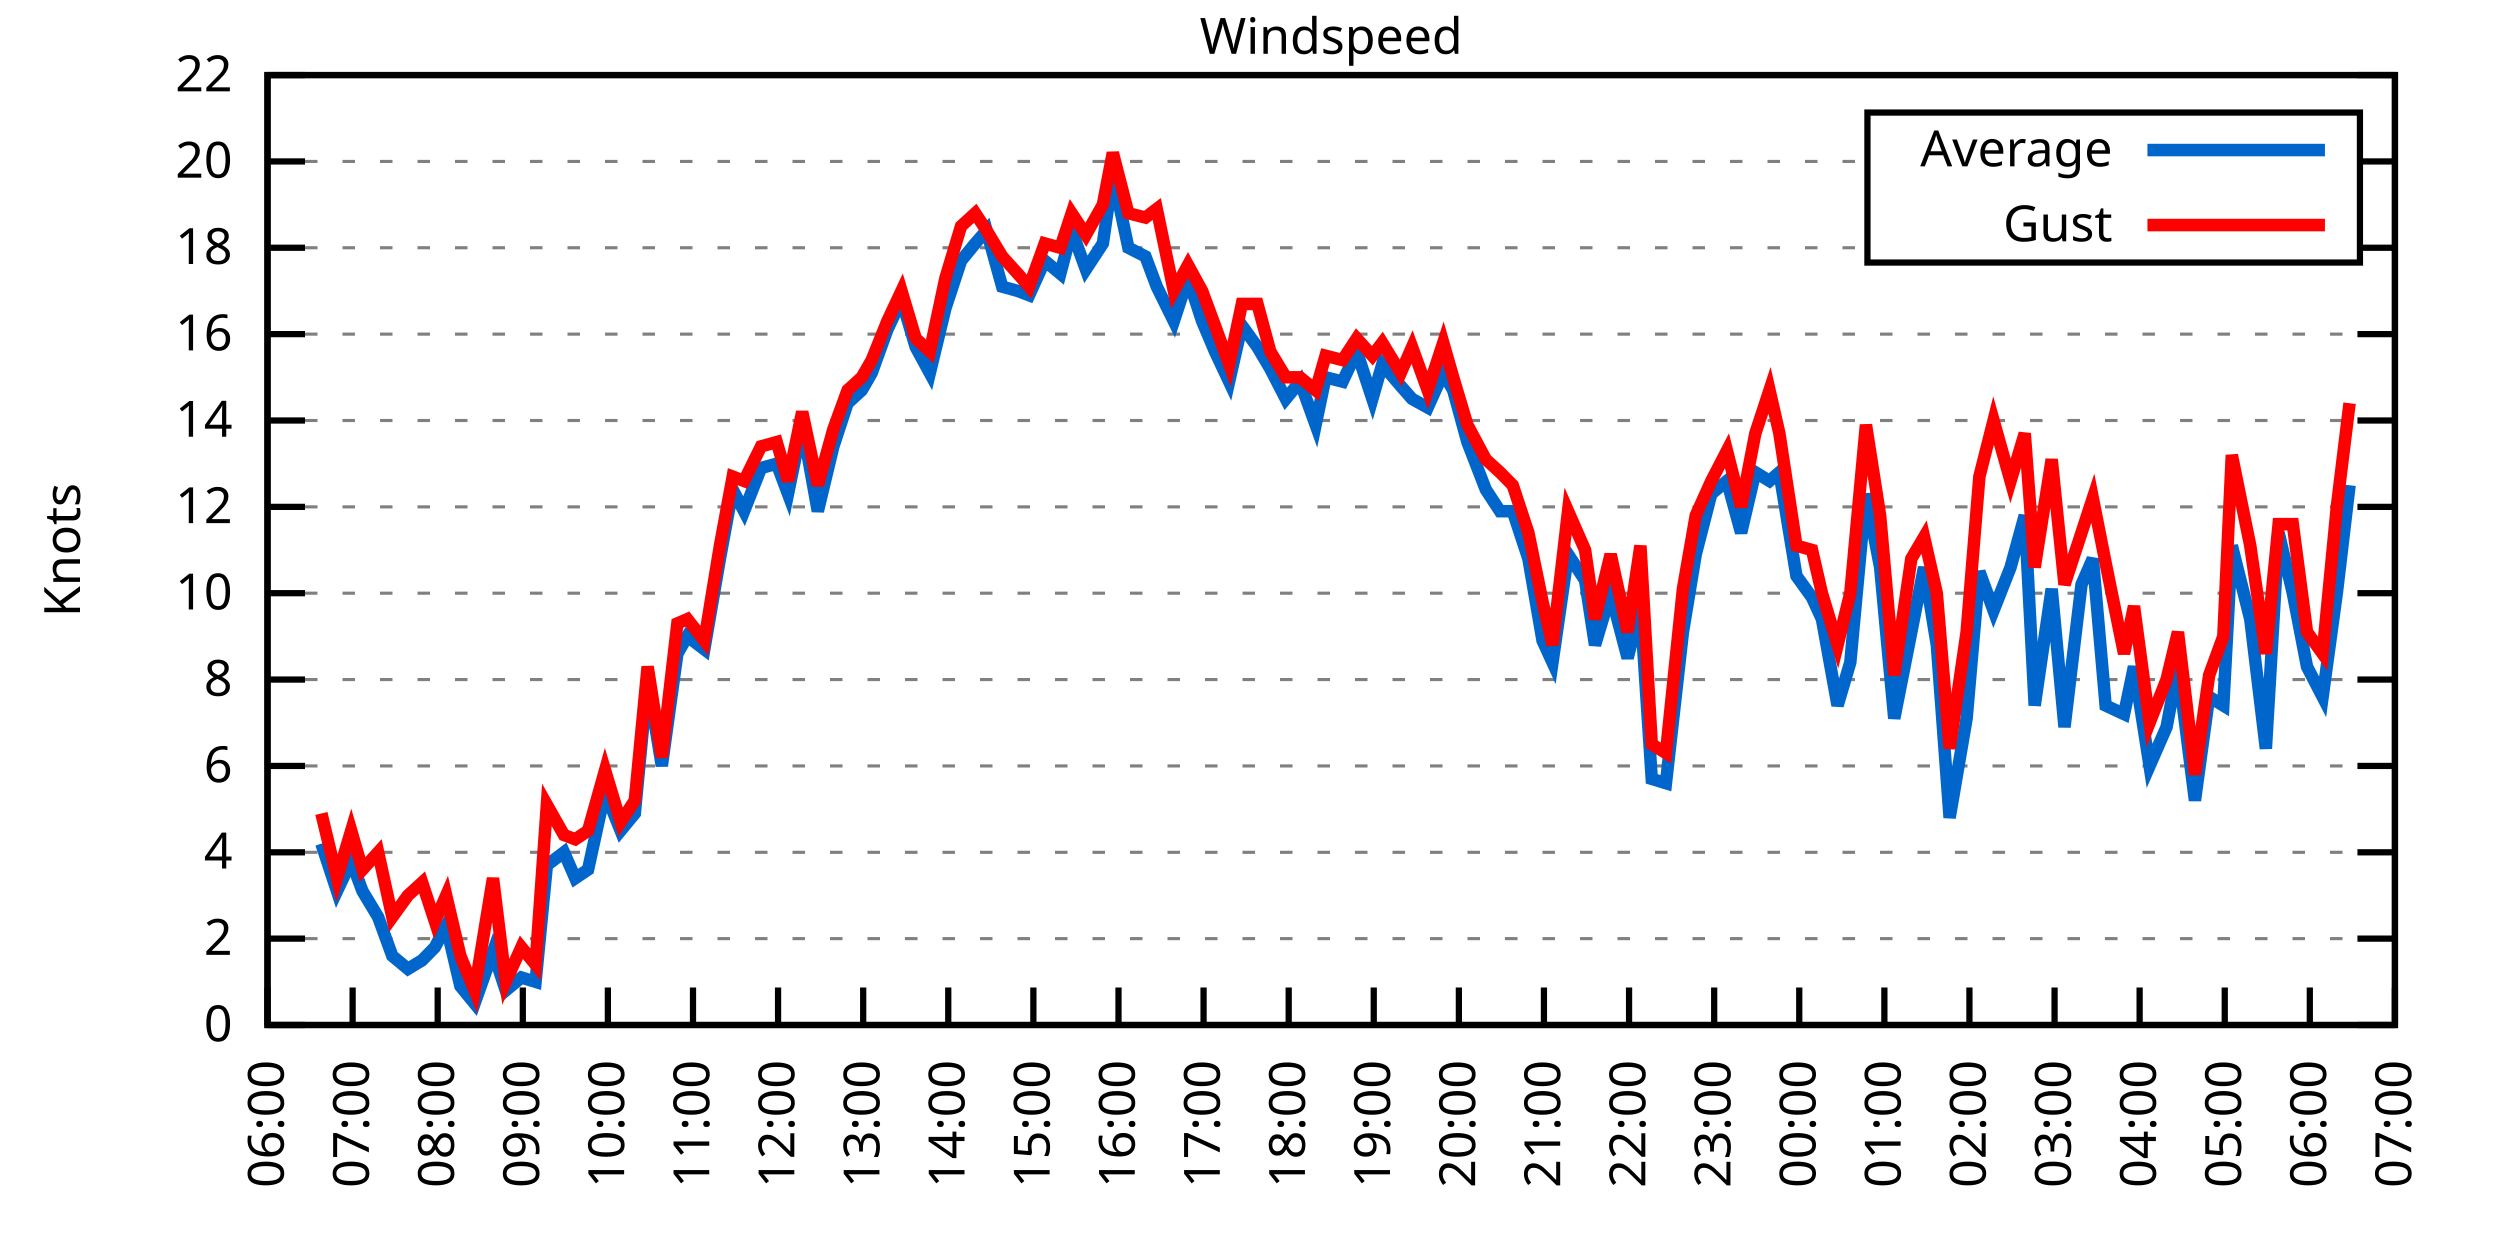
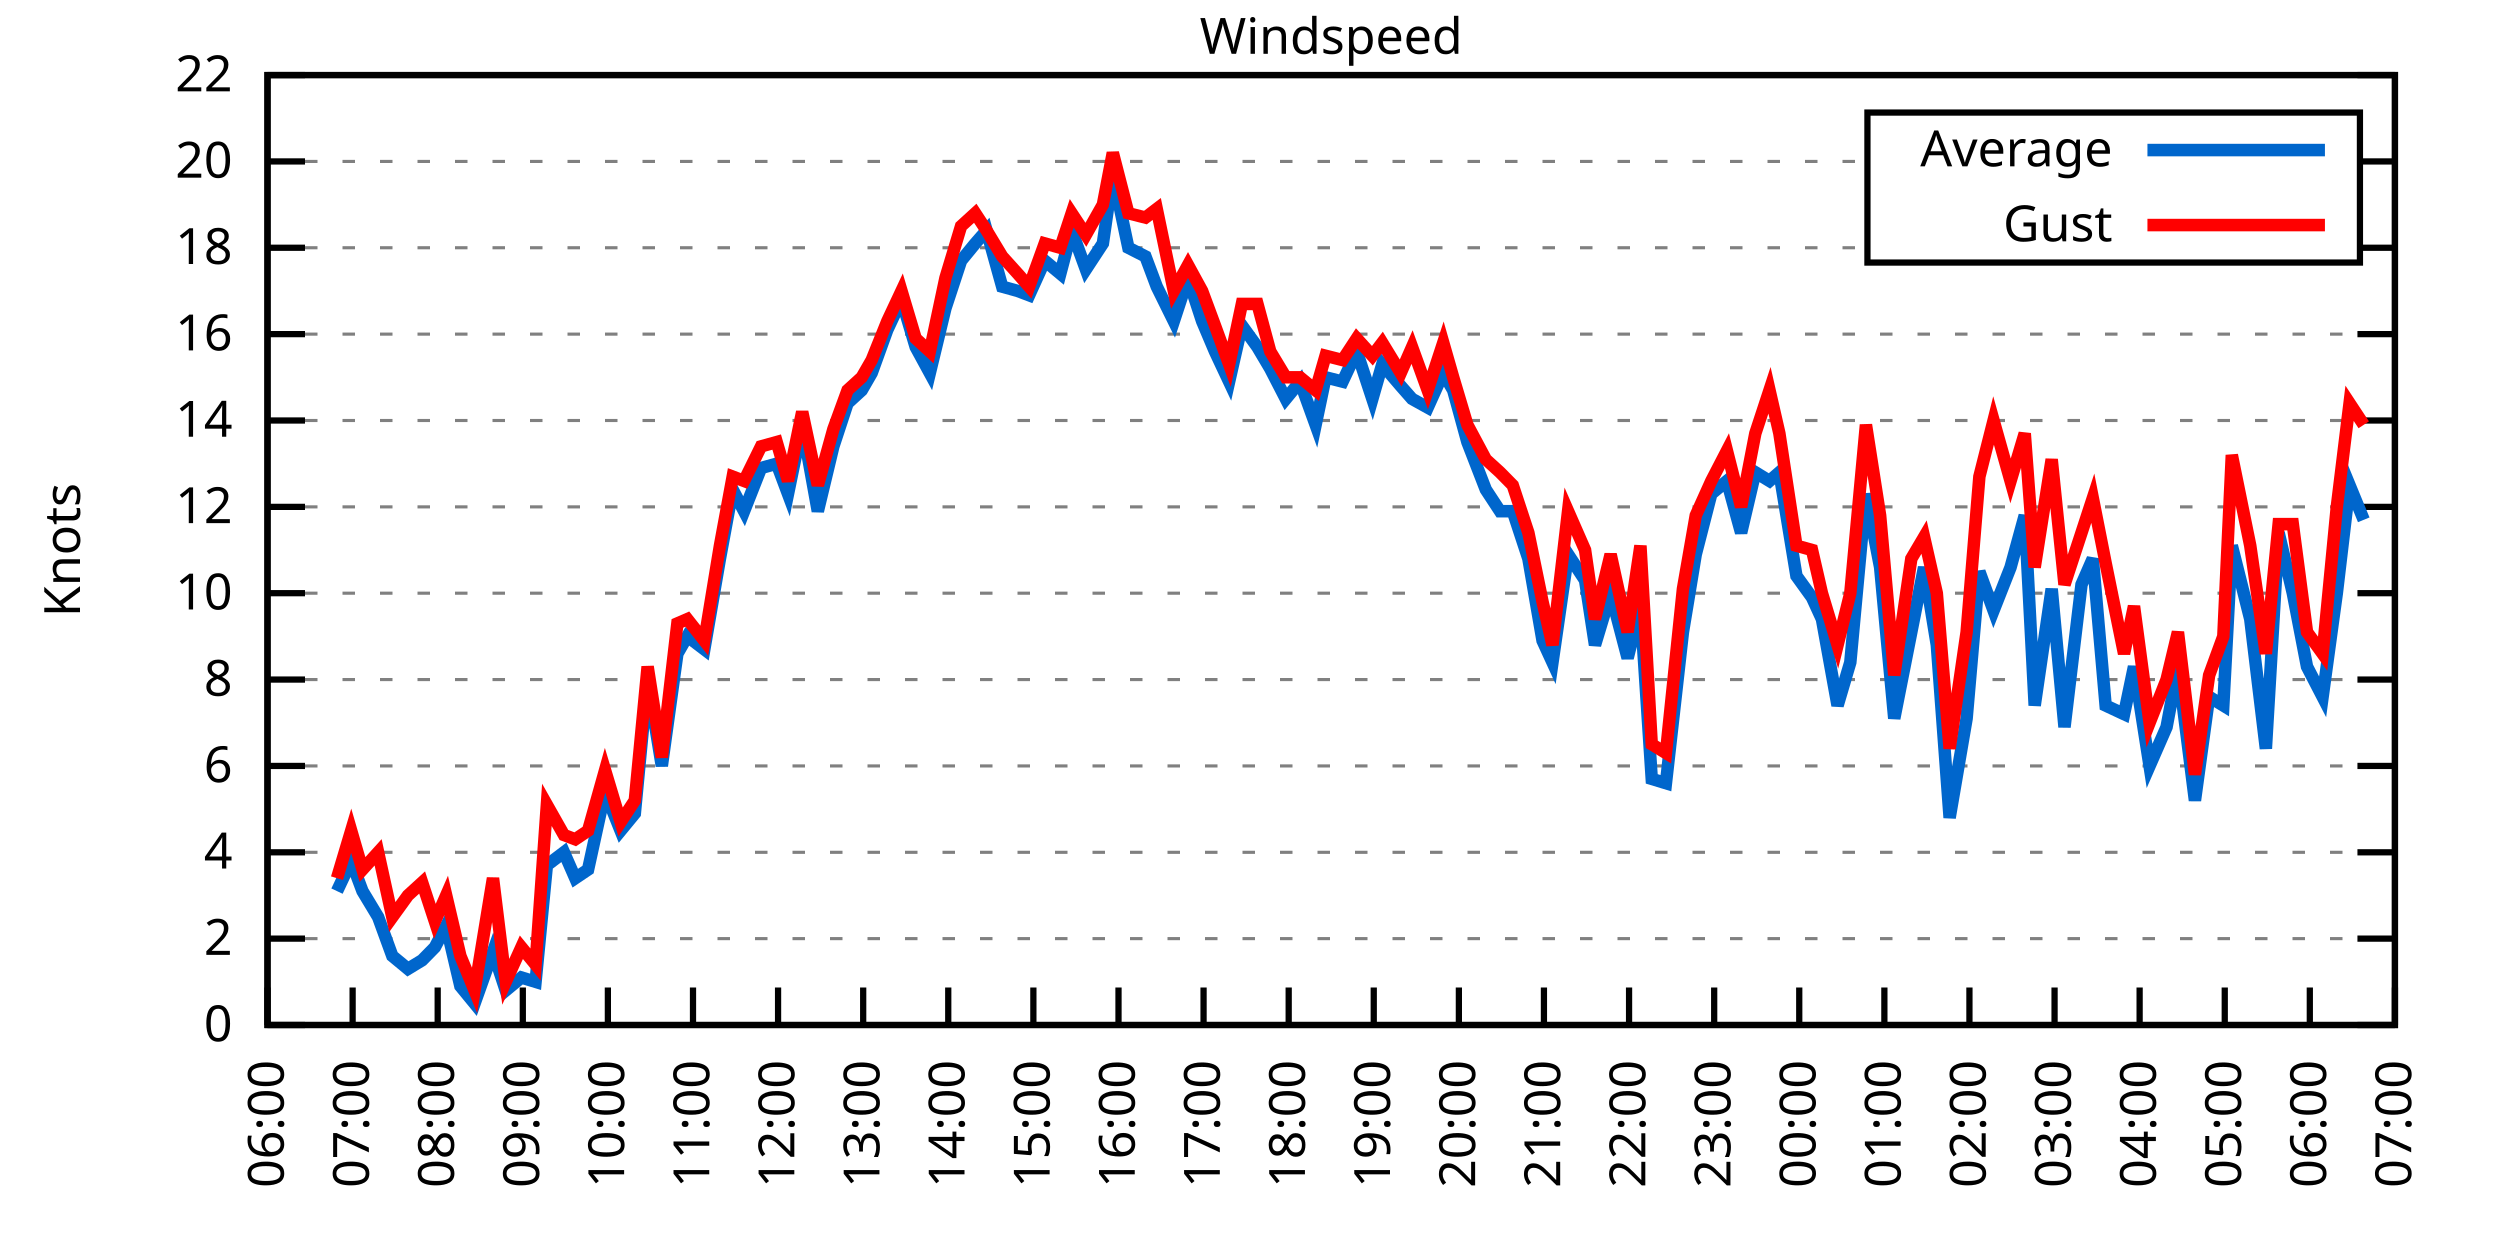
<svg xmlns="http://www.w3.org/2000/svg" xmlns:xlink="http://www.w3.org/1999/xlink" width="400" height="200" viewBox="0 0 400 200">
  <g id="gnuplot_canvas">
    <rect x="0" y="0" width="400" height="200" fill="none" />
    <defs>
      <circle id="gpDot" r="0.5" stroke-width="0.5" stroke="currentColor" />
      <path id="gpPt0" stroke-width="0.333" stroke="currentColor" d="M-1,0 h2 M0,-1 v2" />
      <path id="gpPt1" stroke-width="0.333" stroke="currentColor" d="M-1,-1 L1,1 M1,-1 L-1,1" />
      <path id="gpPt2" stroke-width="0.333" stroke="currentColor" d="M-1,0 L1,0 M0,-1 L0,1 M-1,-1 L1,1 M-1,1 L1,-1" />
      <rect id="gpPt3" stroke-width="0.333" stroke="currentColor" x="-1" y="-1" width="2" height="2" />
      <rect id="gpPt4" stroke-width="0.333" stroke="currentColor" fill="currentColor" x="-1" y="-1" width="2" height="2" />
      <circle id="gpPt5" stroke-width="0.333" stroke="currentColor" cx="0" cy="0" r="1" />
      <use xlink:href="#gpPt5" id="gpPt6" fill="currentColor" stroke="none" />
      <path id="gpPt7" stroke-width="0.333" stroke="currentColor" d="M0,-1.33 L-1.33,0.67 L1.33,0.67 z" />
      <use xlink:href="#gpPt7" id="gpPt8" fill="currentColor" stroke="none" />
      <use xlink:href="#gpPt7" id="gpPt9" stroke="currentColor" transform="rotate(180)" />
      <use xlink:href="#gpPt9" id="gpPt10" fill="currentColor" stroke="none" />
      <use xlink:href="#gpPt3" id="gpPt11" stroke="currentColor" transform="rotate(45)" />
      <use xlink:href="#gpPt11" id="gpPt12" fill="currentColor" stroke="none" />
      <path id="gpPt13" stroke-width="0.333" stroke="currentColor" d="M0,1.330 L1.265,0.411 L0.782,-1.067 L-0.782,-1.076 L-1.265,0.411 z" />
      <use xlink:href="#gpPt13" id="gpPt14" fill="currentColor" stroke="none" />
      <filter id="textbox" filterUnits="objectBoundingBox" x="0" y="0" height="1" width="1">
        <feFlood flood-color="white" flood-opacity="1" result="bgnd" />
        <feComposite in="SourceGraphic" in2="bgnd" operator="atop" />
      </filter>
      <filter id="greybox" filterUnits="objectBoundingBox" x="0" y="0" height="1" width="1">
        <feFlood flood-color="lightgrey" flood-opacity="1" result="grey" />
        <feComposite in="SourceGraphic" in2="grey" operator="atop" />
      </filter>
    </defs>
    <g fill="none" color="white" stroke="currentColor" stroke-width="1.00" stroke-linecap="butt" stroke-linejoin="miter">
</g>
    <g fill="none" color="black" stroke="currentColor" stroke-width="1.00" stroke-linecap="butt" stroke-linejoin="miter">
      <g stroke="none" shape-rendering="crispEdges">
        <polygon fill="rgb(255, 255, 255)" points="42.80,164.00 383.18,164.00 383.18,12.02 42.80,12.02 " />
      </g>
    </g>
    <g fill="none" color="black" stroke="currentColor" stroke-width="1.00" stroke-linecap="butt" stroke-linejoin="miter">
</g>
    <g fill="none" color="black" stroke="black" stroke-width="0.50" stroke-linecap="butt" stroke-linejoin="miter">
</g>
    <g fill="none" color="gray" stroke="currentColor" stroke-width="0.50" stroke-linecap="butt" stroke-linejoin="miter">
      <path stroke="gray" stroke-dasharray="2,4" class="gridline" d="M42.80,164.00 L383.19,164.00  " />
    </g>
    <g fill="none" color="gray" stroke="gray" stroke-width="1.00" stroke-linecap="butt" stroke-linejoin="miter">
</g>
    <g fill="none" color="black" stroke="currentColor" stroke-width="1.00" stroke-linecap="butt" stroke-linejoin="miter">
      <path stroke="black" d="M42.80,164.00 L48.80,164.00 M383.19,164.00 L377.19,164.00  " />
      <g transform="translate(37.20,166.60)" stroke="none" fill="black" font-family="Sans" font-size="8.00" text-anchor="end">
        <text>
          <tspan font-family="Sans"> 0</tspan>
        </text>
      </g>
    </g>
    <g fill="none" color="black" stroke="currentColor" stroke-width="1.00" stroke-linecap="butt" stroke-linejoin="miter">
</g>
    <g fill="none" color="black" stroke="black" stroke-width="0.50" stroke-linecap="butt" stroke-linejoin="miter">
</g>
    <g fill="none" color="gray" stroke="currentColor" stroke-width="0.50" stroke-linecap="butt" stroke-linejoin="miter">
      <path stroke="gray" stroke-dasharray="2,4" class="gridline" d="M42.80,150.18 L383.19,150.18  " />
    </g>
    <g fill="none" color="gray" stroke="gray" stroke-width="1.00" stroke-linecap="butt" stroke-linejoin="miter">
</g>
    <g fill="none" color="black" stroke="currentColor" stroke-width="1.00" stroke-linecap="butt" stroke-linejoin="miter">
      <path stroke="black" d="M42.80,150.18 L48.80,150.18 M383.19,150.18 L377.19,150.18  " />
      <g transform="translate(37.20,152.78)" stroke="none" fill="black" font-family="Sans" font-size="8.00" text-anchor="end">
        <text>
          <tspan font-family="Sans"> 2</tspan>
        </text>
      </g>
    </g>
    <g fill="none" color="black" stroke="currentColor" stroke-width="1.00" stroke-linecap="butt" stroke-linejoin="miter">
</g>
    <g fill="none" color="black" stroke="black" stroke-width="0.50" stroke-linecap="butt" stroke-linejoin="miter">
</g>
    <g fill="none" color="gray" stroke="currentColor" stroke-width="0.50" stroke-linecap="butt" stroke-linejoin="miter">
      <path stroke="gray" stroke-dasharray="2,4" class="gridline" d="M42.80,136.37 L383.19,136.37  " />
    </g>
    <g fill="none" color="gray" stroke="gray" stroke-width="1.00" stroke-linecap="butt" stroke-linejoin="miter">
</g>
    <g fill="none" color="black" stroke="currentColor" stroke-width="1.00" stroke-linecap="butt" stroke-linejoin="miter">
      <path stroke="black" d="M42.80,136.37 L48.80,136.37 M383.19,136.37 L377.19,136.37  " />
      <g transform="translate(37.20,138.97)" stroke="none" fill="black" font-family="Sans" font-size="8.00" text-anchor="end">
        <text>
          <tspan font-family="Sans"> 4</tspan>
        </text>
      </g>
    </g>
    <g fill="none" color="black" stroke="currentColor" stroke-width="1.00" stroke-linecap="butt" stroke-linejoin="miter">
</g>
    <g fill="none" color="black" stroke="black" stroke-width="0.50" stroke-linecap="butt" stroke-linejoin="miter">
</g>
    <g fill="none" color="gray" stroke="currentColor" stroke-width="0.50" stroke-linecap="butt" stroke-linejoin="miter">
      <path stroke="gray" stroke-dasharray="2,4" class="gridline" d="M42.80,122.55 L383.19,122.55  " />
    </g>
    <g fill="none" color="gray" stroke="gray" stroke-width="1.00" stroke-linecap="butt" stroke-linejoin="miter">
</g>
    <g fill="none" color="black" stroke="currentColor" stroke-width="1.00" stroke-linecap="butt" stroke-linejoin="miter">
      <path stroke="black" d="M42.80,122.55 L48.80,122.55 M383.19,122.55 L377.19,122.55  " />
      <g transform="translate(37.20,125.15)" stroke="none" fill="black" font-family="Sans" font-size="8.00" text-anchor="end">
        <text>
          <tspan font-family="Sans"> 6</tspan>
        </text>
      </g>
    </g>
    <g fill="none" color="black" stroke="currentColor" stroke-width="1.00" stroke-linecap="butt" stroke-linejoin="miter">
</g>
    <g fill="none" color="black" stroke="black" stroke-width="0.50" stroke-linecap="butt" stroke-linejoin="miter">
</g>
    <g fill="none" color="gray" stroke="currentColor" stroke-width="0.50" stroke-linecap="butt" stroke-linejoin="miter">
      <path stroke="gray" stroke-dasharray="2,4" class="gridline" d="M42.80,108.73 L383.19,108.73  " />
    </g>
    <g fill="none" color="gray" stroke="gray" stroke-width="1.00" stroke-linecap="butt" stroke-linejoin="miter">
</g>
    <g fill="none" color="black" stroke="currentColor" stroke-width="1.00" stroke-linecap="butt" stroke-linejoin="miter">
      <path stroke="black" d="M42.80,108.73 L48.80,108.73 M383.19,108.73 L377.19,108.73  " />
      <g transform="translate(37.20,111.33)" stroke="none" fill="black" font-family="Sans" font-size="8.00" text-anchor="end">
        <text>
          <tspan font-family="Sans"> 8</tspan>
        </text>
      </g>
    </g>
    <g fill="none" color="black" stroke="currentColor" stroke-width="1.00" stroke-linecap="butt" stroke-linejoin="miter">
</g>
    <g fill="none" color="black" stroke="black" stroke-width="0.50" stroke-linecap="butt" stroke-linejoin="miter">
</g>
    <g fill="none" color="gray" stroke="currentColor" stroke-width="0.50" stroke-linecap="butt" stroke-linejoin="miter">
      <path stroke="gray" stroke-dasharray="2,4" class="gridline" d="M42.80,94.91 L383.19,94.91  " />
    </g>
    <g fill="none" color="gray" stroke="gray" stroke-width="1.00" stroke-linecap="butt" stroke-linejoin="miter">
</g>
    <g fill="none" color="black" stroke="currentColor" stroke-width="1.00" stroke-linecap="butt" stroke-linejoin="miter">
      <path stroke="black" d="M42.80,94.91 L48.80,94.91 M383.19,94.91 L377.19,94.91  " />
      <g transform="translate(37.20,97.51)" stroke="none" fill="black" font-family="Sans" font-size="8.00" text-anchor="end">
        <text>
          <tspan font-family="Sans"> 10</tspan>
        </text>
      </g>
    </g>
    <g fill="none" color="black" stroke="currentColor" stroke-width="1.00" stroke-linecap="butt" stroke-linejoin="miter">
</g>
    <g fill="none" color="black" stroke="black" stroke-width="0.50" stroke-linecap="butt" stroke-linejoin="miter">
</g>
    <g fill="none" color="gray" stroke="currentColor" stroke-width="0.50" stroke-linecap="butt" stroke-linejoin="miter">
      <path stroke="gray" stroke-dasharray="2,4" class="gridline" d="M42.80,81.10 L383.19,81.10  " />
    </g>
    <g fill="none" color="gray" stroke="gray" stroke-width="1.00" stroke-linecap="butt" stroke-linejoin="miter">
</g>
    <g fill="none" color="black" stroke="currentColor" stroke-width="1.00" stroke-linecap="butt" stroke-linejoin="miter">
      <path stroke="black" d="M42.80,81.10 L48.80,81.10 M383.19,81.10 L377.19,81.10  " />
      <g transform="translate(37.20,83.70)" stroke="none" fill="black" font-family="Sans" font-size="8.00" text-anchor="end">
        <text>
          <tspan font-family="Sans"> 12</tspan>
        </text>
      </g>
    </g>
    <g fill="none" color="black" stroke="currentColor" stroke-width="1.00" stroke-linecap="butt" stroke-linejoin="miter">
</g>
    <g fill="none" color="black" stroke="black" stroke-width="0.50" stroke-linecap="butt" stroke-linejoin="miter">
</g>
    <g fill="none" color="gray" stroke="currentColor" stroke-width="0.50" stroke-linecap="butt" stroke-linejoin="miter">
      <path stroke="gray" stroke-dasharray="2,4" class="gridline" d="M42.80,67.28 L383.19,67.28  " />
    </g>
    <g fill="none" color="gray" stroke="gray" stroke-width="1.00" stroke-linecap="butt" stroke-linejoin="miter">
</g>
    <g fill="none" color="black" stroke="currentColor" stroke-width="1.00" stroke-linecap="butt" stroke-linejoin="miter">
      <path stroke="black" d="M42.80,67.28 L48.80,67.28 M383.19,67.28 L377.19,67.28  " />
      <g transform="translate(37.20,69.88)" stroke="none" fill="black" font-family="Sans" font-size="8.00" text-anchor="end">
        <text>
          <tspan font-family="Sans"> 14</tspan>
        </text>
      </g>
    </g>
    <g fill="none" color="black" stroke="currentColor" stroke-width="1.00" stroke-linecap="butt" stroke-linejoin="miter">
</g>
    <g fill="none" color="black" stroke="black" stroke-width="0.50" stroke-linecap="butt" stroke-linejoin="miter">
</g>
    <g fill="none" color="gray" stroke="currentColor" stroke-width="0.50" stroke-linecap="butt" stroke-linejoin="miter">
      <path stroke="gray" stroke-dasharray="2,4" class="gridline" d="M42.80,53.46 L383.19,53.46  " />
    </g>
    <g fill="none" color="gray" stroke="gray" stroke-width="1.00" stroke-linecap="butt" stroke-linejoin="miter">
</g>
    <g fill="none" color="black" stroke="currentColor" stroke-width="1.00" stroke-linecap="butt" stroke-linejoin="miter">
      <path stroke="black" d="M42.80,53.46 L48.80,53.46 M383.19,53.46 L377.19,53.46  " />
      <g transform="translate(37.20,56.06)" stroke="none" fill="black" font-family="Sans" font-size="8.00" text-anchor="end">
        <text>
          <tspan font-family="Sans"> 16</tspan>
        </text>
      </g>
    </g>
    <g fill="none" color="black" stroke="currentColor" stroke-width="1.00" stroke-linecap="butt" stroke-linejoin="miter">
</g>
    <g fill="none" color="black" stroke="black" stroke-width="0.50" stroke-linecap="butt" stroke-linejoin="miter">
</g>
    <g fill="none" color="gray" stroke="currentColor" stroke-width="0.50" stroke-linecap="butt" stroke-linejoin="miter">
      <path stroke="gray" stroke-dasharray="2,4" class="gridline" d="M42.80,39.64 L298.79,39.64 M377.59,39.64 L383.19,39.64  " />
    </g>
    <g fill="none" color="gray" stroke="gray" stroke-width="1.00" stroke-linecap="butt" stroke-linejoin="miter">
</g>
    <g fill="none" color="black" stroke="currentColor" stroke-width="1.00" stroke-linecap="butt" stroke-linejoin="miter">
      <path stroke="black" d="M42.80,39.64 L48.80,39.64 M383.19,39.64 L377.19,39.64  " />
      <g transform="translate(37.20,42.24)" stroke="none" fill="black" font-family="Sans" font-size="8.00" text-anchor="end">
        <text>
          <tspan font-family="Sans"> 18</tspan>
        </text>
      </g>
    </g>
    <g fill="none" color="black" stroke="currentColor" stroke-width="1.00" stroke-linecap="butt" stroke-linejoin="miter">
</g>
    <g fill="none" color="black" stroke="black" stroke-width="0.50" stroke-linecap="butt" stroke-linejoin="miter">
</g>
    <g fill="none" color="gray" stroke="currentColor" stroke-width="0.50" stroke-linecap="butt" stroke-linejoin="miter">
      <path stroke="gray" stroke-dasharray="2,4" class="gridline" d="M42.80,25.83 L298.79,25.83 M377.59,25.83 L383.19,25.83  " />
    </g>
    <g fill="none" color="gray" stroke="gray" stroke-width="1.00" stroke-linecap="butt" stroke-linejoin="miter">
</g>
    <g fill="none" color="black" stroke="currentColor" stroke-width="1.00" stroke-linecap="butt" stroke-linejoin="miter">
      <path stroke="black" d="M42.80,25.83 L48.80,25.83 M383.19,25.83 L377.19,25.83  " />
      <g transform="translate(37.20,28.43)" stroke="none" fill="black" font-family="Sans" font-size="8.00" text-anchor="end">
        <text>
          <tspan font-family="Sans"> 20</tspan>
        </text>
      </g>
    </g>
    <g fill="none" color="black" stroke="currentColor" stroke-width="1.00" stroke-linecap="butt" stroke-linejoin="miter">
</g>
    <g fill="none" color="black" stroke="black" stroke-width="0.50" stroke-linecap="butt" stroke-linejoin="miter">
</g>
    <g fill="none" color="gray" stroke="currentColor" stroke-width="0.50" stroke-linecap="butt" stroke-linejoin="miter">
      <path stroke="gray" stroke-dasharray="2,4" class="gridline" d="M42.80,12.01 L383.19,12.01  " />
    </g>
    <g fill="none" color="gray" stroke="gray" stroke-width="1.00" stroke-linecap="butt" stroke-linejoin="miter">
</g>
    <g fill="none" color="black" stroke="currentColor" stroke-width="1.00" stroke-linecap="butt" stroke-linejoin="miter">
      <path stroke="black" d="M42.80,12.01 L48.80,12.01 M383.19,12.01 L377.19,12.01  " />
      <g transform="translate(37.20,14.61)" stroke="none" fill="black" font-family="Sans" font-size="8.00" text-anchor="end">
        <text>
          <tspan font-family="Sans"> 22</tspan>
        </text>
      </g>
    </g>
    <g fill="none" color="black" stroke="currentColor" stroke-width="1.00" stroke-linecap="butt" stroke-linejoin="miter">
      <path stroke="black" d="M42.80,164.00 L42.80,158.00  " />
      <g transform="translate(45.40,169.60) rotate(270.00)" stroke="none" fill="black" font-family="Sans" font-size="8.00" text-anchor="end">
        <text>
          <tspan font-family="Sans">06:00</tspan>
        </text>
      </g>
    </g>
    <g fill="none" color="black" stroke="currentColor" stroke-width="1.00" stroke-linecap="butt" stroke-linejoin="miter">
      <path stroke="black" d="M56.42,164.00 L56.42,158.00  " />
      <g transform="translate(59.02,169.60) rotate(270.00)" stroke="none" fill="black" font-family="Sans" font-size="8.00" text-anchor="end">
        <text>
          <tspan font-family="Sans">07:00</tspan>
        </text>
      </g>
    </g>
    <g fill="none" color="black" stroke="currentColor" stroke-width="1.00" stroke-linecap="butt" stroke-linejoin="miter">
      <path stroke="black" d="M70.03,164.00 L70.03,158.00  " />
      <g transform="translate(72.63,169.60) rotate(270.00)" stroke="none" fill="black" font-family="Sans" font-size="8.00" text-anchor="end">
        <text>
          <tspan font-family="Sans">08:00</tspan>
        </text>
      </g>
    </g>
    <g fill="none" color="black" stroke="currentColor" stroke-width="1.00" stroke-linecap="butt" stroke-linejoin="miter">
      <path stroke="black" d="M83.65,164.00 L83.65,158.00  " />
      <g transform="translate(86.25,169.60) rotate(270.00)" stroke="none" fill="black" font-family="Sans" font-size="8.00" text-anchor="end">
        <text>
          <tspan font-family="Sans">09:00</tspan>
        </text>
      </g>
    </g>
    <g fill="none" color="black" stroke="currentColor" stroke-width="1.00" stroke-linecap="butt" stroke-linejoin="miter">
      <path stroke="black" d="M97.26,164.00 L97.26,158.00  " />
      <g transform="translate(99.86,169.60) rotate(270.00)" stroke="none" fill="black" font-family="Sans" font-size="8.00" text-anchor="end">
        <text>
          <tspan font-family="Sans">10:00</tspan>
        </text>
      </g>
    </g>
    <g fill="none" color="black" stroke="currentColor" stroke-width="1.00" stroke-linecap="butt" stroke-linejoin="miter">
      <path stroke="black" d="M110.88,164.00 L110.88,158.00  " />
      <g transform="translate(113.48,169.60) rotate(270.00)" stroke="none" fill="black" font-family="Sans" font-size="8.00" text-anchor="end">
        <text>
          <tspan font-family="Sans">11:00</tspan>
        </text>
      </g>
    </g>
    <g fill="none" color="black" stroke="currentColor" stroke-width="1.00" stroke-linecap="butt" stroke-linejoin="miter">
      <path stroke="black" d="M124.49,164.00 L124.49,158.00  " />
      <g transform="translate(127.09,169.60) rotate(270.00)" stroke="none" fill="black" font-family="Sans" font-size="8.00" text-anchor="end">
        <text>
          <tspan font-family="Sans">12:00</tspan>
        </text>
      </g>
    </g>
    <g fill="none" color="black" stroke="currentColor" stroke-width="1.00" stroke-linecap="butt" stroke-linejoin="miter">
      <path stroke="black" d="M138.11,164.00 L138.11,158.00  " />
      <g transform="translate(140.71,169.60) rotate(270.00)" stroke="none" fill="black" font-family="Sans" font-size="8.00" text-anchor="end">
        <text>
          <tspan font-family="Sans">13:00</tspan>
        </text>
      </g>
    </g>
    <g fill="none" color="black" stroke="currentColor" stroke-width="1.00" stroke-linecap="butt" stroke-linejoin="miter">
      <path stroke="black" d="M151.72,164.00 L151.72,158.00  " />
      <g transform="translate(154.32,169.60) rotate(270.00)" stroke="none" fill="black" font-family="Sans" font-size="8.00" text-anchor="end">
        <text>
          <tspan font-family="Sans">14:00</tspan>
        </text>
      </g>
    </g>
    <g fill="none" color="black" stroke="currentColor" stroke-width="1.00" stroke-linecap="butt" stroke-linejoin="miter">
      <path stroke="black" d="M165.34,164.00 L165.34,158.00  " />
      <g transform="translate(167.94,169.60) rotate(270.00)" stroke="none" fill="black" font-family="Sans" font-size="8.00" text-anchor="end">
        <text>
          <tspan font-family="Sans">15:00</tspan>
        </text>
      </g>
    </g>
    <g fill="none" color="black" stroke="currentColor" stroke-width="1.00" stroke-linecap="butt" stroke-linejoin="miter">
      <path stroke="black" d="M178.96,164.00 L178.96,158.00  " />
      <g transform="translate(181.56,169.60) rotate(270.00)" stroke="none" fill="black" font-family="Sans" font-size="8.00" text-anchor="end">
        <text>
          <tspan font-family="Sans">16:00</tspan>
        </text>
      </g>
    </g>
    <g fill="none" color="black" stroke="currentColor" stroke-width="1.00" stroke-linecap="butt" stroke-linejoin="miter">
      <path stroke="black" d="M192.57,164.00 L192.57,158.00  " />
      <g transform="translate(195.17,169.60) rotate(270.00)" stroke="none" fill="black" font-family="Sans" font-size="8.00" text-anchor="end">
        <text>
          <tspan font-family="Sans">17:00</tspan>
        </text>
      </g>
    </g>
    <g fill="none" color="black" stroke="currentColor" stroke-width="1.00" stroke-linecap="butt" stroke-linejoin="miter">
      <path stroke="black" d="M206.19,164.00 L206.19,158.00  " />
      <g transform="translate(208.79,169.60) rotate(270.00)" stroke="none" fill="black" font-family="Sans" font-size="8.00" text-anchor="end">
        <text>
          <tspan font-family="Sans">18:00</tspan>
        </text>
      </g>
    </g>
    <g fill="none" color="black" stroke="currentColor" stroke-width="1.00" stroke-linecap="butt" stroke-linejoin="miter">
      <path stroke="black" d="M219.80,164.00 L219.80,158.00  " />
      <g transform="translate(222.40,169.60) rotate(270.00)" stroke="none" fill="black" font-family="Sans" font-size="8.00" text-anchor="end">
        <text>
          <tspan font-family="Sans">19:00</tspan>
        </text>
      </g>
    </g>
    <g fill="none" color="black" stroke="currentColor" stroke-width="1.00" stroke-linecap="butt" stroke-linejoin="miter">
      <path stroke="black" d="M233.42,164.00 L233.42,158.00  " />
      <g transform="translate(236.02,169.60) rotate(270.00)" stroke="none" fill="black" font-family="Sans" font-size="8.00" text-anchor="end">
        <text>
          <tspan font-family="Sans">20:00</tspan>
        </text>
      </g>
    </g>
    <g fill="none" color="black" stroke="currentColor" stroke-width="1.00" stroke-linecap="butt" stroke-linejoin="miter">
      <path stroke="black" d="M247.03,164.00 L247.03,158.00  " />
      <g transform="translate(249.63,169.60) rotate(270.00)" stroke="none" fill="black" font-family="Sans" font-size="8.00" text-anchor="end">
        <text>
          <tspan font-family="Sans">21:00</tspan>
        </text>
      </g>
    </g>
    <g fill="none" color="black" stroke="currentColor" stroke-width="1.00" stroke-linecap="butt" stroke-linejoin="miter">
      <path stroke="black" d="M260.65,164.00 L260.65,158.00  " />
      <g transform="translate(263.25,169.60) rotate(270.00)" stroke="none" fill="black" font-family="Sans" font-size="8.00" text-anchor="end">
        <text>
          <tspan font-family="Sans">22:00</tspan>
        </text>
      </g>
    </g>
    <g fill="none" color="black" stroke="currentColor" stroke-width="1.00" stroke-linecap="butt" stroke-linejoin="miter">
      <path stroke="black" d="M274.27,164.00 L274.27,158.00  " />
      <g transform="translate(276.87,169.60) rotate(270.00)" stroke="none" fill="black" font-family="Sans" font-size="8.00" text-anchor="end">
        <text>
          <tspan font-family="Sans">23:00</tspan>
        </text>
      </g>
    </g>
    <g fill="none" color="black" stroke="currentColor" stroke-width="1.00" stroke-linecap="butt" stroke-linejoin="miter">
      <path stroke="black" d="M287.88,164.00 L287.88,158.00  " />
      <g transform="translate(290.48,169.60) rotate(270.00)" stroke="none" fill="black" font-family="Sans" font-size="8.00" text-anchor="end">
        <text>
          <tspan font-family="Sans">00:00</tspan>
        </text>
      </g>
    </g>
    <g fill="none" color="black" stroke="currentColor" stroke-width="1.00" stroke-linecap="butt" stroke-linejoin="miter">
      <path stroke="black" d="M301.50,164.00 L301.50,158.00  " />
      <g transform="translate(304.10,169.60) rotate(270.00)" stroke="none" fill="black" font-family="Sans" font-size="8.00" text-anchor="end">
        <text>
          <tspan font-family="Sans">01:00</tspan>
        </text>
      </g>
    </g>
    <g fill="none" color="black" stroke="currentColor" stroke-width="1.00" stroke-linecap="butt" stroke-linejoin="miter">
      <path stroke="black" d="M315.11,164.00 L315.11,158.00  " />
      <g transform="translate(317.71,169.60) rotate(270.00)" stroke="none" fill="black" font-family="Sans" font-size="8.00" text-anchor="end">
        <text>
          <tspan font-family="Sans">02:00</tspan>
        </text>
      </g>
    </g>
    <g fill="none" color="black" stroke="currentColor" stroke-width="1.00" stroke-linecap="butt" stroke-linejoin="miter">
      <path stroke="black" d="M328.73,164.00 L328.73,158.00  " />
      <g transform="translate(331.33,169.60) rotate(270.00)" stroke="none" fill="black" font-family="Sans" font-size="8.00" text-anchor="end">
        <text>
          <tspan font-family="Sans">03:00</tspan>
        </text>
      </g>
    </g>
    <g fill="none" color="black" stroke="currentColor" stroke-width="1.00" stroke-linecap="butt" stroke-linejoin="miter">
      <path stroke="black" d="M342.34,164.00 L342.34,158.00  " />
      <g transform="translate(344.94,169.60) rotate(270.00)" stroke="none" fill="black" font-family="Sans" font-size="8.00" text-anchor="end">
        <text>
          <tspan font-family="Sans">04:00</tspan>
        </text>
      </g>
    </g>
    <g fill="none" color="black" stroke="currentColor" stroke-width="1.00" stroke-linecap="butt" stroke-linejoin="miter">
      <path stroke="black" d="M355.96,164.00 L355.96,158.00  " />
      <g transform="translate(358.56,169.60) rotate(270.00)" stroke="none" fill="black" font-family="Sans" font-size="8.00" text-anchor="end">
        <text>
          <tspan font-family="Sans">05:00</tspan>
        </text>
      </g>
    </g>
    <g fill="none" color="black" stroke="currentColor" stroke-width="1.00" stroke-linecap="butt" stroke-linejoin="miter">
      <path stroke="black" d="M369.57,164.00 L369.57,158.00  " />
      <g transform="translate(372.17,169.60) rotate(270.00)" stroke="none" fill="black" font-family="Sans" font-size="8.00" text-anchor="end">
        <text>
          <tspan font-family="Sans">06:00</tspan>
        </text>
      </g>
    </g>
    <g fill="none" color="black" stroke="currentColor" stroke-width="1.00" stroke-linecap="butt" stroke-linejoin="miter">
      <path stroke="black" d="M383.19,164.00 L383.19,158.00  " />
      <g transform="translate(385.79,169.60) rotate(270.00)" stroke="none" fill="black" font-family="Sans" font-size="8.00" text-anchor="end">
        <text>
          <tspan font-family="Sans">07:00</tspan>
        </text>
      </g>
    </g>
    <g fill="none" color="black" stroke="currentColor" stroke-width="1.00" stroke-linecap="butt" stroke-linejoin="miter">
</g>
    <g fill="none" color="black" stroke="currentColor" stroke-width="1.00" stroke-linecap="butt" stroke-linejoin="miter">
      <path stroke="black" d="M42.80,12.01 L42.80,164.00 L383.19,164.00 L383.19,12.01 L42.80,12.01 Z  " />
    </g>
    <g fill="none" color="black" stroke="currentColor" stroke-width="1.00" stroke-linecap="butt" stroke-linejoin="miter">
</g>
    <g fill="none" color="black" stroke="currentColor" stroke-width="1.00" stroke-linecap="butt" stroke-linejoin="miter">
      <path stroke="black" d="M298.79,42.01 L298.79,18.01 L377.59,18.01 L377.59,42.01 L298.79,42.01 Z  " />
    </g>
    <g id="Windspeed_plot_1">
      <g fill="none" color="white" stroke="black" stroke-width="2.00" stroke-linecap="butt" stroke-linejoin="miter">
</g>
      <g fill="none" color="black" stroke="currentColor" stroke-width="2.00" stroke-linecap="butt" stroke-linejoin="miter">
        <g transform="translate(337.99,26.61)" stroke="none" fill="black" font-family="Sans" font-size="8.00" text-anchor="end">
          <text>
            <tspan font-family="Sans">Average</tspan>
          </text>
        </g>
      </g>
      <g fill="none" color="black" stroke="currentColor" stroke-width="2.00" stroke-linecap="butt" stroke-linejoin="miter">
-         <path stroke="rgb(  0, 102, 204)" d="M343.59,24.01 L371.99,24.01 M51.42,134.98 L53.92,142.58 L56.19,137.75 L58.00,142.58 L60.50,146.73 L62.77,152.95   L65.27,155.02 L67.54,153.64 L69.58,151.56 L71.39,148.11 L73.66,157.78 L75.93,160.55 L78.88,152.26 L80.92,158.47   L83.42,156.40 L85.69,157.09 L87.50,138.44 L90.23,136.37 L92.04,140.51 L94.09,139.13 L96.81,126.69 L99.30,132.91   L101.57,130.15 L103.62,108.73 L105.89,122.55 L108.38,104.59 L109.97,101.82 L112.69,103.89 L115.19,89.39 L117.23,78.33   L119.05,81.79 L121.77,74.88 L124.27,74.19 L126.08,79.02 L128.35,67.97 L130.85,81.79 L133.34,71.42 L135.61,64.52   L137.88,62.44 L139.47,59.68 L141.97,52.77 L144.24,47.93 L146.51,55.53 L148.77,59.68 L151.27,49.32 L153.77,41.72   L156.04,38.95 L157.85,36.88 L160.35,45.86 L162.84,46.55 L164.66,47.24 L167.16,41.72 L169.65,43.79 L171.47,36.88   L173.74,43.10 L176.46,38.95 L178.05,27.90 L180.54,39.64 L183.27,41.03 L185.08,45.86 L187.81,51.39 L190.08,44.48   L192.34,51.39 L194.39,56.23 L196.66,61.06 L198.70,52.08 L201.19,55.53 L203.24,58.99 L205.73,63.82 L208.00,61.06   L210.50,67.97 L212.09,60.37 L214.81,61.06 L217.08,56.23 L219.58,63.82 L221.16,58.30 L224.11,61.75 L225.93,63.82   L228.43,65.21 L230.92,59.68 L232.51,62.44 L234.78,70.73 L237.73,78.33 L240.00,81.79 L242.04,81.79 L244.54,89.39   L246.81,102.51 L248.40,105.97 L250.89,88.70 L253.61,92.84 L255.20,103.20 L257.70,94.91 L260.42,105.28 L262.47,96.99   L264.28,124.62 L266.55,125.31 L269.27,101.13 L271.32,88.70 L273.81,79.02 L276.31,76.95 L278.58,85.24 L280.85,75.57   L283.12,76.95 L284.70,75.57 L287.43,92.15 L289.92,95.60 L291.51,99.06 L294.01,112.88 L296.05,105.97 L298.55,79.02   L300.82,90.77 L303.08,114.95 L305.81,101.13 L307.85,90.77 L309.89,103.20 L311.94,130.84 L314.66,114.95 L316.70,91.46   L318.97,97.68 L321.69,90.77 L323.96,82.48 L325.55,112.88 L328.27,94.22 L330.32,116.33 L333.04,93.53 L334.85,89.39   L336.90,112.88 L339.85,114.26 L341.44,106.66 L343.93,122.55 L346.65,116.33 L348.47,106.66 L351.19,128.08 L353.46,111.49   L355.73,112.88 L357.09,87.31 L360.04,99.06 L362.54,119.78 L364.58,85.24 L366.85,94.91 L369.12,106.66 L371.62,111.49   L373.89,94.91 L375.93,77.64  " />
+         <path stroke="rgb(  0, 102, 204)" d="M343.59,24.01 L371.99,24.01 M53.92,142.58 L56.19,137.75 L58.00,142.58 L60.50,146.73 L62.77,152.95 L65.27,155.02   L67.54,153.64 L69.58,151.56 L71.39,148.11 L73.66,157.78 L75.93,160.55 L78.88,152.26 L80.92,158.47 L83.42,156.40   L85.69,157.09 L87.50,138.44 L90.23,136.37 L92.04,140.51 L94.09,139.13 L96.81,126.69 L99.30,132.91 L101.57,130.15   L103.62,108.73 L105.89,122.55 L108.38,104.59 L109.97,101.82 L112.69,103.89 L115.19,89.39 L117.23,78.33 L119.05,81.79   L121.77,74.88 L124.27,74.19 L126.08,79.02 L128.35,67.97 L130.85,81.79 L133.34,71.42 L135.61,64.52 L137.88,62.44   L139.47,59.68 L141.97,52.77 L144.24,47.93 L146.51,55.53 L148.77,59.68 L151.27,49.32 L153.77,41.72 L156.04,38.95   L157.85,36.88 L160.35,45.86 L162.84,46.55 L164.66,47.24 L167.16,41.72 L169.65,43.79 L171.47,36.88 L173.74,43.10   L176.46,38.95 L178.05,27.90 L180.54,39.64 L183.27,41.03 L185.08,45.86 L187.81,51.39 L190.08,44.48 L192.34,51.39   L194.39,56.23 L196.66,61.06 L198.70,52.08 L201.19,55.53 L203.24,58.99 L205.73,63.82 L208.00,61.06 L210.50,67.97   L212.09,60.37 L214.81,61.06 L217.08,56.23 L219.58,63.82 L221.16,58.30 L224.11,61.75 L225.93,63.82 L228.43,65.21   L230.92,59.68 L232.51,62.44 L234.78,70.73 L237.73,78.33 L240.00,81.79 L242.04,81.79 L244.54,89.39 L246.81,102.51   L248.40,105.97 L250.89,88.70 L253.61,92.84 L255.20,103.20 L257.70,94.91 L260.42,105.28 L262.47,96.99 L264.28,124.62   L266.55,125.31 L269.27,101.13 L271.32,88.70 L273.81,79.02 L276.31,76.95 L278.58,85.24 L280.85,75.57 L283.12,76.95   L284.70,75.57 L287.43,92.15 L289.92,95.60 L291.51,99.06 L294.01,112.88 L296.05,105.97 L298.55,79.02 L300.82,90.77   L303.08,114.95 L305.81,101.13 L307.85,90.77 L309.89,103.20 L311.94,130.84 L314.66,114.95 L316.70,91.46 L318.97,97.68   L321.69,90.77 L323.96,82.48 L325.55,112.88 L328.27,94.22 L330.32,116.33 L333.04,93.53 L334.85,89.39 L336.90,112.88   L339.85,114.26 L341.44,106.66 L343.93,122.55 L346.65,116.33 L348.47,106.66 L351.19,128.08 L353.46,111.49 L355.73,112.88   L357.09,87.31 L360.04,99.06 L362.54,119.78 L364.58,85.24 L366.85,94.91 L369.12,106.66 L371.62,111.49 L373.89,94.91   L375.93,77.64 L378.20,83.17  " />
      </g>
    </g>
    <g id="Windspeed_plot_2">
      <g fill="none" color="black" stroke="currentColor" stroke-width="2.00" stroke-linecap="butt" stroke-linejoin="miter">
        <g transform="translate(337.99,38.61)" stroke="none" fill="black" font-family="Sans" font-size="8.00" text-anchor="end">
          <text>
            <tspan font-family="Sans">Gust</tspan>
          </text>
        </g>
      </g>
      <g fill="none" color="black" stroke="currentColor" stroke-width="2.00" stroke-linecap="butt" stroke-linejoin="miter">
-         <path stroke="rgb(255,   0,   0)" d="M343.59,36.01 L371.99,36.01 M51.42,130.15 L53.92,140.51 L56.19,132.91 L58.00,139.13 L60.50,136.37 L62.77,146.73   L65.27,143.27 L67.54,141.20 L69.58,147.42 L71.39,143.27 L73.66,152.95 L75.93,158.47 L78.88,140.51 L80.92,157.09   L83.42,151.56 L85.69,154.33 L87.50,128.77 L90.23,133.60 L92.04,134.29 L94.09,132.91 L96.81,123.24 L99.30,131.53   L101.57,128.08 L103.62,106.66 L105.89,121.17 L108.38,99.75 L109.97,99.06 L112.69,102.51 L115.19,87.31 L117.23,76.26   L119.05,76.95 L121.77,71.42 L124.27,70.73 L126.08,76.95 L128.35,65.90 L130.85,77.64 L133.34,68.66 L135.61,62.44   L137.88,60.37 L139.47,57.61 L141.97,51.39 L144.24,46.55 L146.51,54.15 L148.77,56.23 L151.27,44.48 L153.77,36.19   L156.04,34.12 L157.85,36.88 L160.35,41.03 L162.84,43.79 L164.66,45.86 L167.16,38.95 L169.65,39.64 L171.47,34.12   L173.74,37.57 L176.46,32.74 L178.05,24.45 L180.54,34.12 L183.27,34.81 L185.08,33.43 L187.81,46.55 L190.08,42.41   L192.34,46.55 L194.39,52.08 L196.66,58.30 L198.70,48.63 L201.19,48.63 L203.24,56.23 L205.73,60.37 L208.00,60.37   L210.50,62.44 L212.09,56.92 L214.81,57.61 L217.08,54.15 L219.58,56.92 L221.16,54.84 L224.11,59.68 L225.93,55.53   L228.43,62.44 L230.92,54.84 L232.51,60.37 L234.78,67.97 L237.73,73.50 L240.00,75.57 L242.04,77.64 L244.54,85.24   L246.81,96.30 L248.40,103.20 L250.89,81.79 L253.61,88.00 L255.20,99.06 L257.70,88.70 L260.42,101.13 L262.47,87.31   L264.28,119.09 L266.55,120.48 L269.27,94.22 L271.32,82.48 L273.81,76.95 L276.31,72.12 L278.58,81.10 L280.85,69.35   L283.12,62.44 L284.70,69.35 L287.43,87.31 L289.92,88.00 L291.51,94.91 L294.01,103.20 L296.05,94.91 L298.55,67.97   L300.82,82.48 L303.08,108.04 L305.81,89.39 L307.85,85.93 L309.89,94.91 L311.94,119.78 L314.66,101.13 L316.70,76.26   L318.97,67.28 L321.69,76.95 L323.96,69.35 L325.55,90.77 L328.27,73.50 L330.32,93.53 L333.04,85.24 L334.85,79.71   L336.90,90.08 L339.85,104.59 L341.44,96.99 L343.93,115.64 L346.65,108.73 L348.47,101.13 L351.19,123.93 L353.46,108.04   L355.73,101.82 L357.09,72.81 L360.04,87.31 L362.54,104.59 L364.58,83.86 L366.85,83.86 L369.12,101.13 L371.62,104.59   L373.89,81.10 L375.93,64.52  " />
+         <path stroke="rgb(255,   0,   0)" d="M343.59,36.01 L371.99,36.01 M53.92,140.51 L56.19,132.91 L58.00,139.13 L60.50,136.37 L62.77,146.73 L65.27,143.27   L67.54,141.20 L69.58,147.42 L71.39,143.27 L73.66,152.95 L75.93,158.47 L78.88,140.51 L80.92,157.09 L83.42,151.56   L85.69,154.33 L87.50,128.77 L90.23,133.60 L92.04,134.29 L94.09,132.91 L96.81,123.24 L99.30,131.53 L101.57,128.08   L103.62,106.66 L105.89,121.17 L108.38,99.75 L109.97,99.06 L112.69,102.51 L115.19,87.31 L117.23,76.26 L119.05,76.95   L121.77,71.42 L124.27,70.73 L126.08,76.95 L128.35,65.90 L130.85,77.64 L133.34,68.66 L135.61,62.44 L137.88,60.37   L139.47,57.61 L141.97,51.39 L144.24,46.55 L146.51,54.15 L148.77,56.23 L151.27,44.48 L153.77,36.19 L156.04,34.12   L157.85,36.88 L160.35,41.03 L162.84,43.79 L164.66,45.86 L167.16,38.95 L169.65,39.64 L171.47,34.12 L173.74,37.57   L176.46,32.74 L178.05,24.45 L180.54,34.12 L183.27,34.81 L185.08,33.43 L187.81,46.55 L190.08,42.41 L192.34,46.55   L194.39,52.08 L196.66,58.30 L198.70,48.63 L201.19,48.63 L203.24,56.23 L205.73,60.37 L208.00,60.37 L210.50,62.44   L212.09,56.92 L214.81,57.61 L217.08,54.15 L219.58,56.92 L221.16,54.84 L224.11,59.68 L225.93,55.53 L228.43,62.44   L230.92,54.84 L232.51,60.37 L234.78,67.97 L237.73,73.50 L240.00,75.57 L242.04,77.64 L244.54,85.24 L246.81,96.30   L248.40,103.20 L250.89,81.79 L253.61,88.00 L255.20,99.06 L257.70,88.70 L260.42,101.13 L262.47,87.31 L264.28,119.09   L266.55,120.48 L269.27,94.22 L271.32,82.48 L273.81,76.95 L276.31,72.12 L278.58,81.10 L280.85,69.35 L283.12,62.44   L284.70,69.35 L287.43,87.31 L289.92,88.00 L291.51,94.91 L294.01,103.20 L296.05,94.91 L298.55,67.97 L300.82,82.48   L303.08,108.04 L305.81,89.39 L307.85,85.93 L309.89,94.91 L311.94,119.78 L314.66,101.13 L316.70,76.26 L318.97,67.28   L321.69,76.95 L323.96,69.35 L325.55,90.77 L328.27,73.50 L330.32,93.53 L333.04,85.24 L334.85,79.71 L336.90,90.08   L339.85,104.59 L341.44,96.99 L343.93,115.64 L346.65,108.73 L348.47,101.13 L351.19,123.93 L353.46,108.04 L355.73,101.82   L357.09,72.81 L360.04,87.31 L362.54,104.59 L364.58,83.86 L366.85,83.86 L369.12,101.13 L371.62,104.59 L373.89,81.10   L375.93,64.52 L378.20,67.97  " />
      </g>
    </g>
    <g fill="none" color="black" stroke="currentColor" stroke-width="2.00" stroke-linecap="butt" stroke-linejoin="miter">
</g>
    <g fill="none" color="black" stroke="black" stroke-width="1.00" stroke-linecap="butt" stroke-linejoin="miter">
</g>
    <g fill="none" color="black" stroke="currentColor" stroke-width="1.00" stroke-linecap="butt" stroke-linejoin="miter">
      <path stroke="black" d="M42.80,12.01 L42.80,164.00 L383.19,164.00 L383.19,12.01 L42.80,12.01 Z  " />
      <g transform="translate(12.80,88.01) rotate(270.00)" stroke="none" fill="black" font-family="Sans" font-size="8.00" text-anchor="middle">
        <text>
          <tspan font-family="Sans">Knots</tspan>
        </text>
      </g>
    </g>
    <g fill="none" color="black" stroke="currentColor" stroke-width="1.00" stroke-linecap="butt" stroke-linejoin="miter">
</g>
    <g fill="none" color="black" stroke="currentColor" stroke-width="1.00" stroke-linecap="butt" stroke-linejoin="miter">
      <g transform="translate(212.99,8.61)" stroke="none" fill="black" font-family="Sans" font-size="8.00" text-anchor="middle">
        <text>
          <tspan font-family="Sans">Windspeed</tspan>
        </text>
      </g>
    </g>
    <g fill="none" color="black" stroke="currentColor" stroke-width="1.00" stroke-linecap="butt" stroke-linejoin="miter">
</g>
  </g>
</svg>
